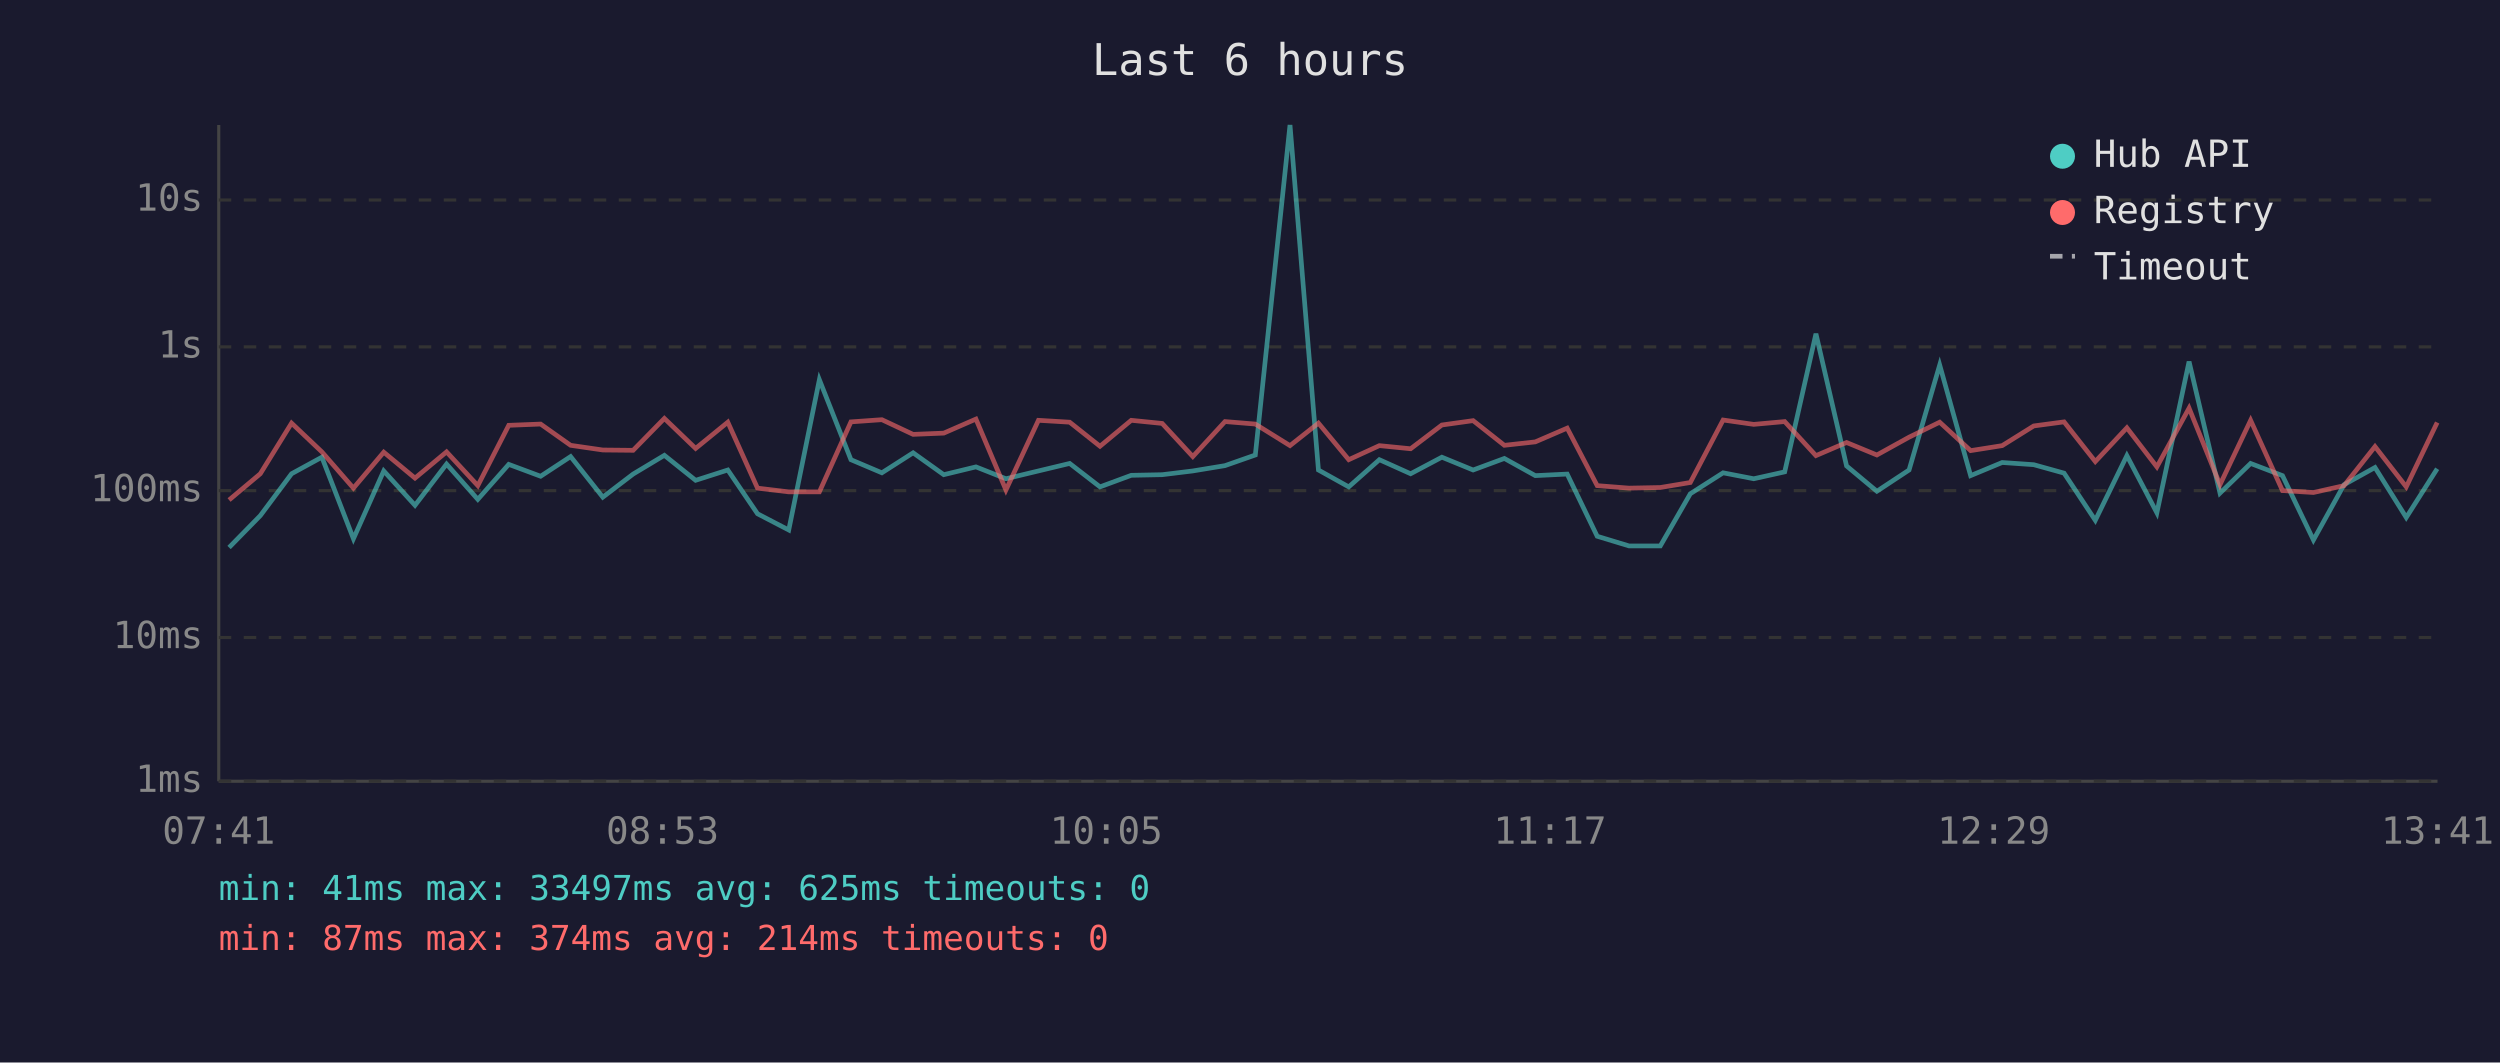
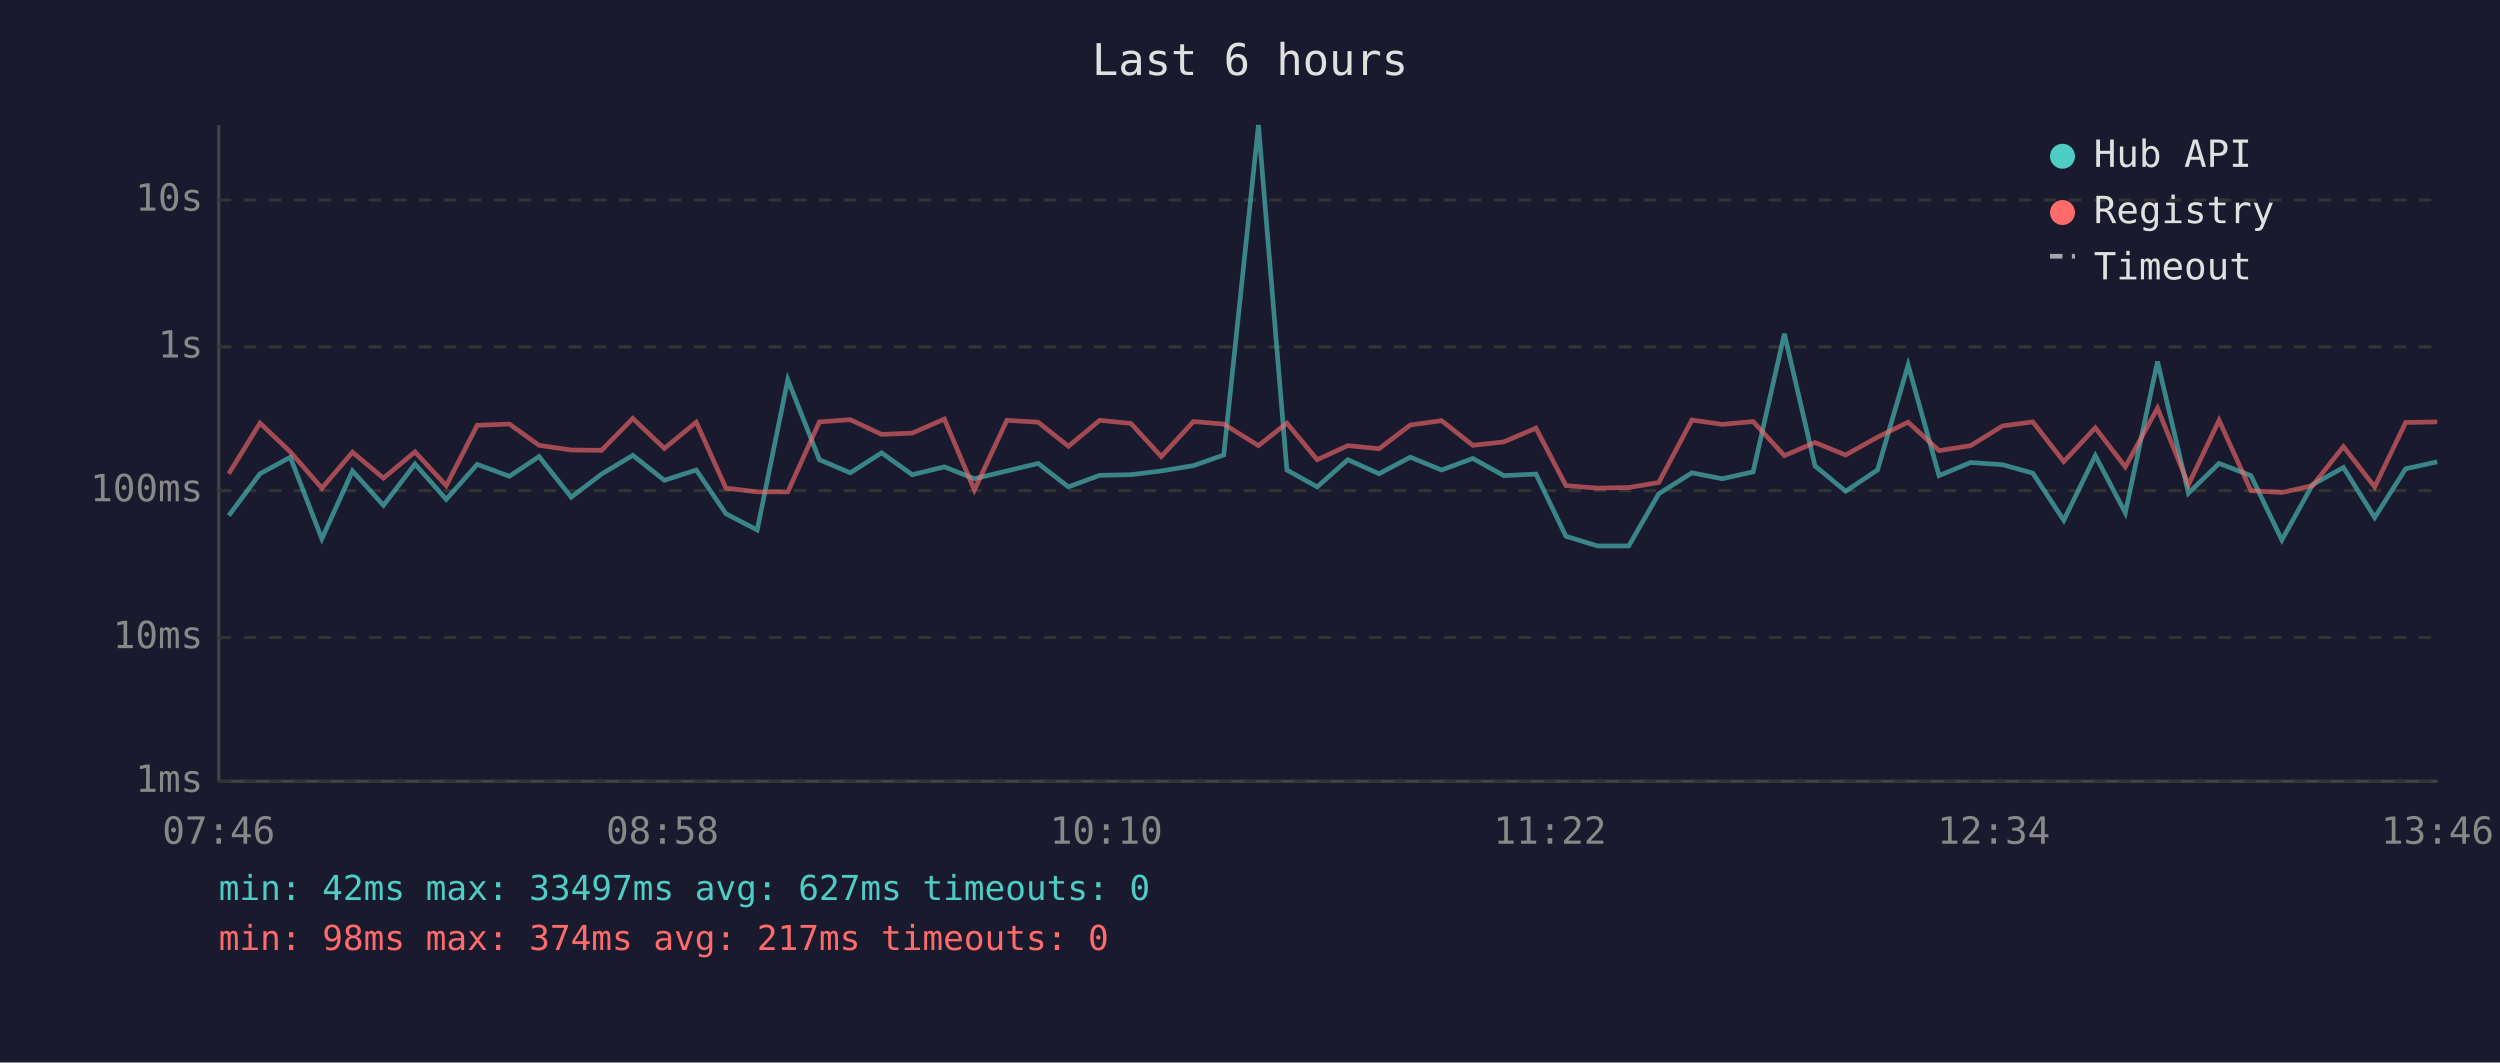
<svg xmlns="http://www.w3.org/2000/svg" viewBox="0 0 800 340" font-family="monospace" font-size="12">
  <rect width="800" height="340" fill="#1a1a2e" />
  <text x="400" y="24" fill="#e0e0e0" font-size="14" text-anchor="middle">Last 6 hours</text>
  <line x1="70" y1="40" x2="70" y2="250" stroke="#444" stroke-width="1" />
  <line x1="70" y1="250" x2="780" y2="250" stroke="#444" stroke-width="1" />
  <line x1="70" y1="250" x2="780" y2="250" stroke="#333" stroke-width="1" stroke-dasharray="4" />
  <text x="65" y="250" fill="#888" text-anchor="end" dominant-baseline="middle">1ms</text>
  <line x1="70" y1="204" x2="780" y2="204" stroke="#333" stroke-width="1" stroke-dasharray="4" />
  <text x="65" y="204" fill="#888" text-anchor="end" dominant-baseline="middle">10ms</text>
  <line x1="70" y1="157" x2="780" y2="157" stroke="#333" stroke-width="1" stroke-dasharray="4" />
  <text x="65" y="157" fill="#888" text-anchor="end" dominant-baseline="middle">100ms</text>
  <line x1="70" y1="111" x2="780" y2="111" stroke="#333" stroke-width="1" stroke-dasharray="4" />
  <text x="65" y="111" fill="#888" text-anchor="end" dominant-baseline="middle">1s</text>
  <line x1="70" y1="64" x2="780" y2="64" stroke="#333" stroke-width="1" stroke-dasharray="4" />
  <text x="65" y="64" fill="#888" text-anchor="end" dominant-baseline="middle">10s</text>
-   <text x="70" y="270" fill="#888" text-anchor="middle">07:41</text>
-   <text x="212" y="270" fill="#888" text-anchor="middle">08:53</text>
-   <text x="354" y="270" fill="#888" text-anchor="middle">10:05</text>
-   <text x="496" y="270" fill="#888" text-anchor="middle">11:17</text>
-   <text x="638" y="270" fill="#888" text-anchor="middle">12:29</text>
-   <text x="780" y="270" fill="#888" text-anchor="middle">13:41</text>
-   <polyline points="73.3,175.2 83.3,165.0 93.3,151.6 103.0,146.3 113.1,172.4 122.8,150.7 132.8,161.7 142.9,148.5 152.9,159.8 162.8,148.6 173.0,152.4 182.6,146.1 192.9,159.1 202.6,151.7 212.6,145.7 222.6,153.7 232.9,150.4 242.4,164.4 252.4,169.6 262.2,121.5 272.3,147.1 282.2,151.3 292.2,144.9 302.0,151.9 312.3,149.4 321.9,153.2 332.3,150.7 342.3,148.3 352.0,155.8 362.0,152.1 371.9,151.9 381.7,150.7 392.0,149.0 401.7,145.6 412.8,40.0 421.9,150.4 431.6,155.8 441.4,147.1 451.4,151.6 461.4,146.3 471.4,150.4 481.4,146.7 491.3,152.2 501.5,151.7 511.1,171.6 521.3,174.7 531.3,174.7 540.9,158.0 551.4,151.3 561.2,153.2 571.1,151.0 581.1,106.8 590.9,149.1 600.6,157.2 610.9,150.4 620.7,116.8 630.6,152.2 640.7,148.0 650.8,148.7 660.5,151.4 670.5,166.5 680.6,145.8 690.2,164.1 700.5,115.7 710.4,157.8 720.2,148.3 730.4,152.2 740.3,172.8 750.1,155.1 760.0,149.6 770.0,165.6 779.9,150.0" fill="none" stroke="#4ecdc4" stroke-width="1.5" opacity="0.6" />
-   <polyline points="73.3,160.0 83.3,151.6 93.3,135.4 103.0,144.6 113.1,156.2 122.8,144.7 132.8,153.0 142.9,144.6 152.9,155.4 162.8,136.1 173.0,135.7 182.6,142.5 192.9,144.0 202.6,144.1 212.6,133.9 222.6,143.5 232.9,135.1 242.4,156.2 252.4,157.4 262.2,157.4 272.3,135.0 282.2,134.3 292.2,139.0 302.0,138.6 312.3,134.1 321.9,156.8 332.3,134.5 342.3,135.1 352.0,142.8 362.0,134.5 371.9,135.5 381.7,146.1 392.0,134.9 401.7,135.7 412.8,142.6 421.9,135.4 431.6,147.1 441.4,142.6 451.4,143.6 461.4,136.0 471.4,134.6 481.4,142.5 491.3,141.4 501.5,137.0 511.1,155.4 521.3,156.2 531.3,156.0 540.9,154.4 551.4,134.4 561.2,135.8 571.1,134.9 581.1,145.8 590.9,141.6 600.6,145.6 610.9,139.9 620.7,135.1 630.6,144.2 640.7,142.6 650.8,136.3 660.5,135.0 670.5,147.7 680.6,136.9 690.2,149.4 700.5,130.6 710.4,155.1 720.2,134.5 730.4,157.0 740.3,157.6 750.1,155.4 760.0,142.9 770.0,155.8 779.9,135.2" fill="none" stroke="#ff6b6b" stroke-width="1.5" opacity="0.6" />
+   <text x="70" y="270" fill="#888" text-anchor="middle">07:46</text>
+   <text x="212" y="270" fill="#888" text-anchor="middle">08:58</text>
+   <text x="354" y="270" fill="#888" text-anchor="middle">10:10</text>
+   <text x="496" y="270" fill="#888" text-anchor="middle">11:22</text>
+   <text x="638" y="270" fill="#888" text-anchor="middle">12:34</text>
+   <text x="780" y="270" fill="#888" text-anchor="middle">13:46</text>
+   <polyline points="73.2,165.0 83.2,151.6 92.9,146.3 103.0,172.4 112.8,150.7 122.7,161.7 132.8,148.5 142.8,159.8 152.7,148.6 163.0,152.4 172.5,146.1 182.8,159.1 192.5,151.7 202.5,145.7 212.6,153.7 222.8,150.4 232.3,164.4 242.3,169.6 252.1,121.5 262.2,147.1 272.1,151.3 282.1,144.9 291.9,151.9 302.2,149.4 311.8,153.2 322.2,150.7 332.2,148.3 341.9,155.8 351.9,152.1 361.9,151.9 371.6,150.7 381.9,149.0 391.6,145.6 402.7,40.0 411.8,150.4 421.5,155.8 431.3,147.1 441.3,151.6 451.3,146.3 461.3,150.4 471.3,146.7 481.2,152.2 491.5,151.7 501.1,171.6 511.2,174.7 521.2,174.7 530.8,158.0 541.4,151.3 551.1,153.2 561.0,151.0 571.0,106.8 580.8,149.1 590.6,157.2 600.8,150.4 610.6,116.8 620.5,152.2 630.6,148.0 640.8,148.7 650.5,151.4 660.4,166.5 670.5,145.8 680.1,164.1 690.4,115.7 700.3,157.8 710.1,148.3 720.3,152.2 730.2,172.8 740.0,155.1 749.9,149.6 759.9,165.6 769.8,150.0 779.9,147.8" fill="none" stroke="#4ecdc4" stroke-width="1.5" opacity="0.6" />
+   <polyline points="73.2,151.6 83.2,135.4 92.9,144.6 103.0,156.2 112.8,144.7 122.7,153.0 132.8,144.6 142.8,155.4 152.7,136.1 163.0,135.7 172.5,142.5 182.8,144.0 192.5,144.1 202.5,133.9 212.6,143.5 222.8,135.1 232.3,156.2 242.3,157.4 252.1,157.4 262.2,135.0 272.1,134.3 282.1,139.0 291.9,138.6 302.2,134.1 311.8,156.8 322.2,134.5 332.2,135.1 341.9,142.8 351.9,134.5 361.9,135.5 371.6,146.1 381.9,134.9 391.6,135.7 402.7,142.6 411.8,135.4 421.5,147.1 431.3,142.6 441.3,143.6 451.3,136.0 461.3,134.6 471.3,142.5 481.2,141.4 491.5,137.0 501.1,155.4 511.2,156.2 521.2,156.0 530.8,154.4 541.4,134.4 551.1,135.8 561.0,134.9 571.0,145.8 580.8,141.6 590.6,145.6 600.8,139.9 610.6,135.1 620.5,144.2 630.6,142.6 640.8,136.3 650.5,135.0 660.4,147.7 670.5,136.9 680.1,149.4 690.4,130.6 700.3,155.1 710.1,134.5 720.3,157.0 730.2,157.6 740.0,155.4 749.9,142.9 759.9,155.8 769.8,135.2 779.9,135.0" fill="none" stroke="#ff6b6b" stroke-width="1.5" opacity="0.6" />
  <circle cx="660" cy="50" r="4" fill="#4ecdc4" />
  <text x="670" y="50" fill="#e0e0e0" dominant-baseline="middle">Hub API</text>
  <circle cx="660" cy="68" r="4" fill="#ff6b6b" />
  <text x="670" y="68" fill="#e0e0e0" dominant-baseline="middle">Registry</text>
  <line x1="656" y1="82" x2="664" y2="82" stroke="#e0e0e0" stroke-width="1.5" stroke-dasharray="4,3" opacity="0.7" />
  <text x="670" y="86" fill="#e0e0e0" dominant-baseline="middle">Timeout</text>
-   <text x="70" y="288" fill="#4ecdc4" font-size="11">min: 41ms  max: 33497ms  avg: 625ms  timeouts: 0</text>
-   <text x="70" y="304" fill="#ff6b6b" font-size="11">min: 87ms  max: 374ms  avg: 214ms  timeouts: 0</text>
+   <text x="70" y="288" fill="#4ecdc4" font-size="11">min: 42ms  max: 33497ms  avg: 627ms  timeouts: 0</text>
+   <text x="70" y="304" fill="#ff6b6b" font-size="11">min: 98ms  max: 374ms  avg: 217ms  timeouts: 0</text>
</svg>
